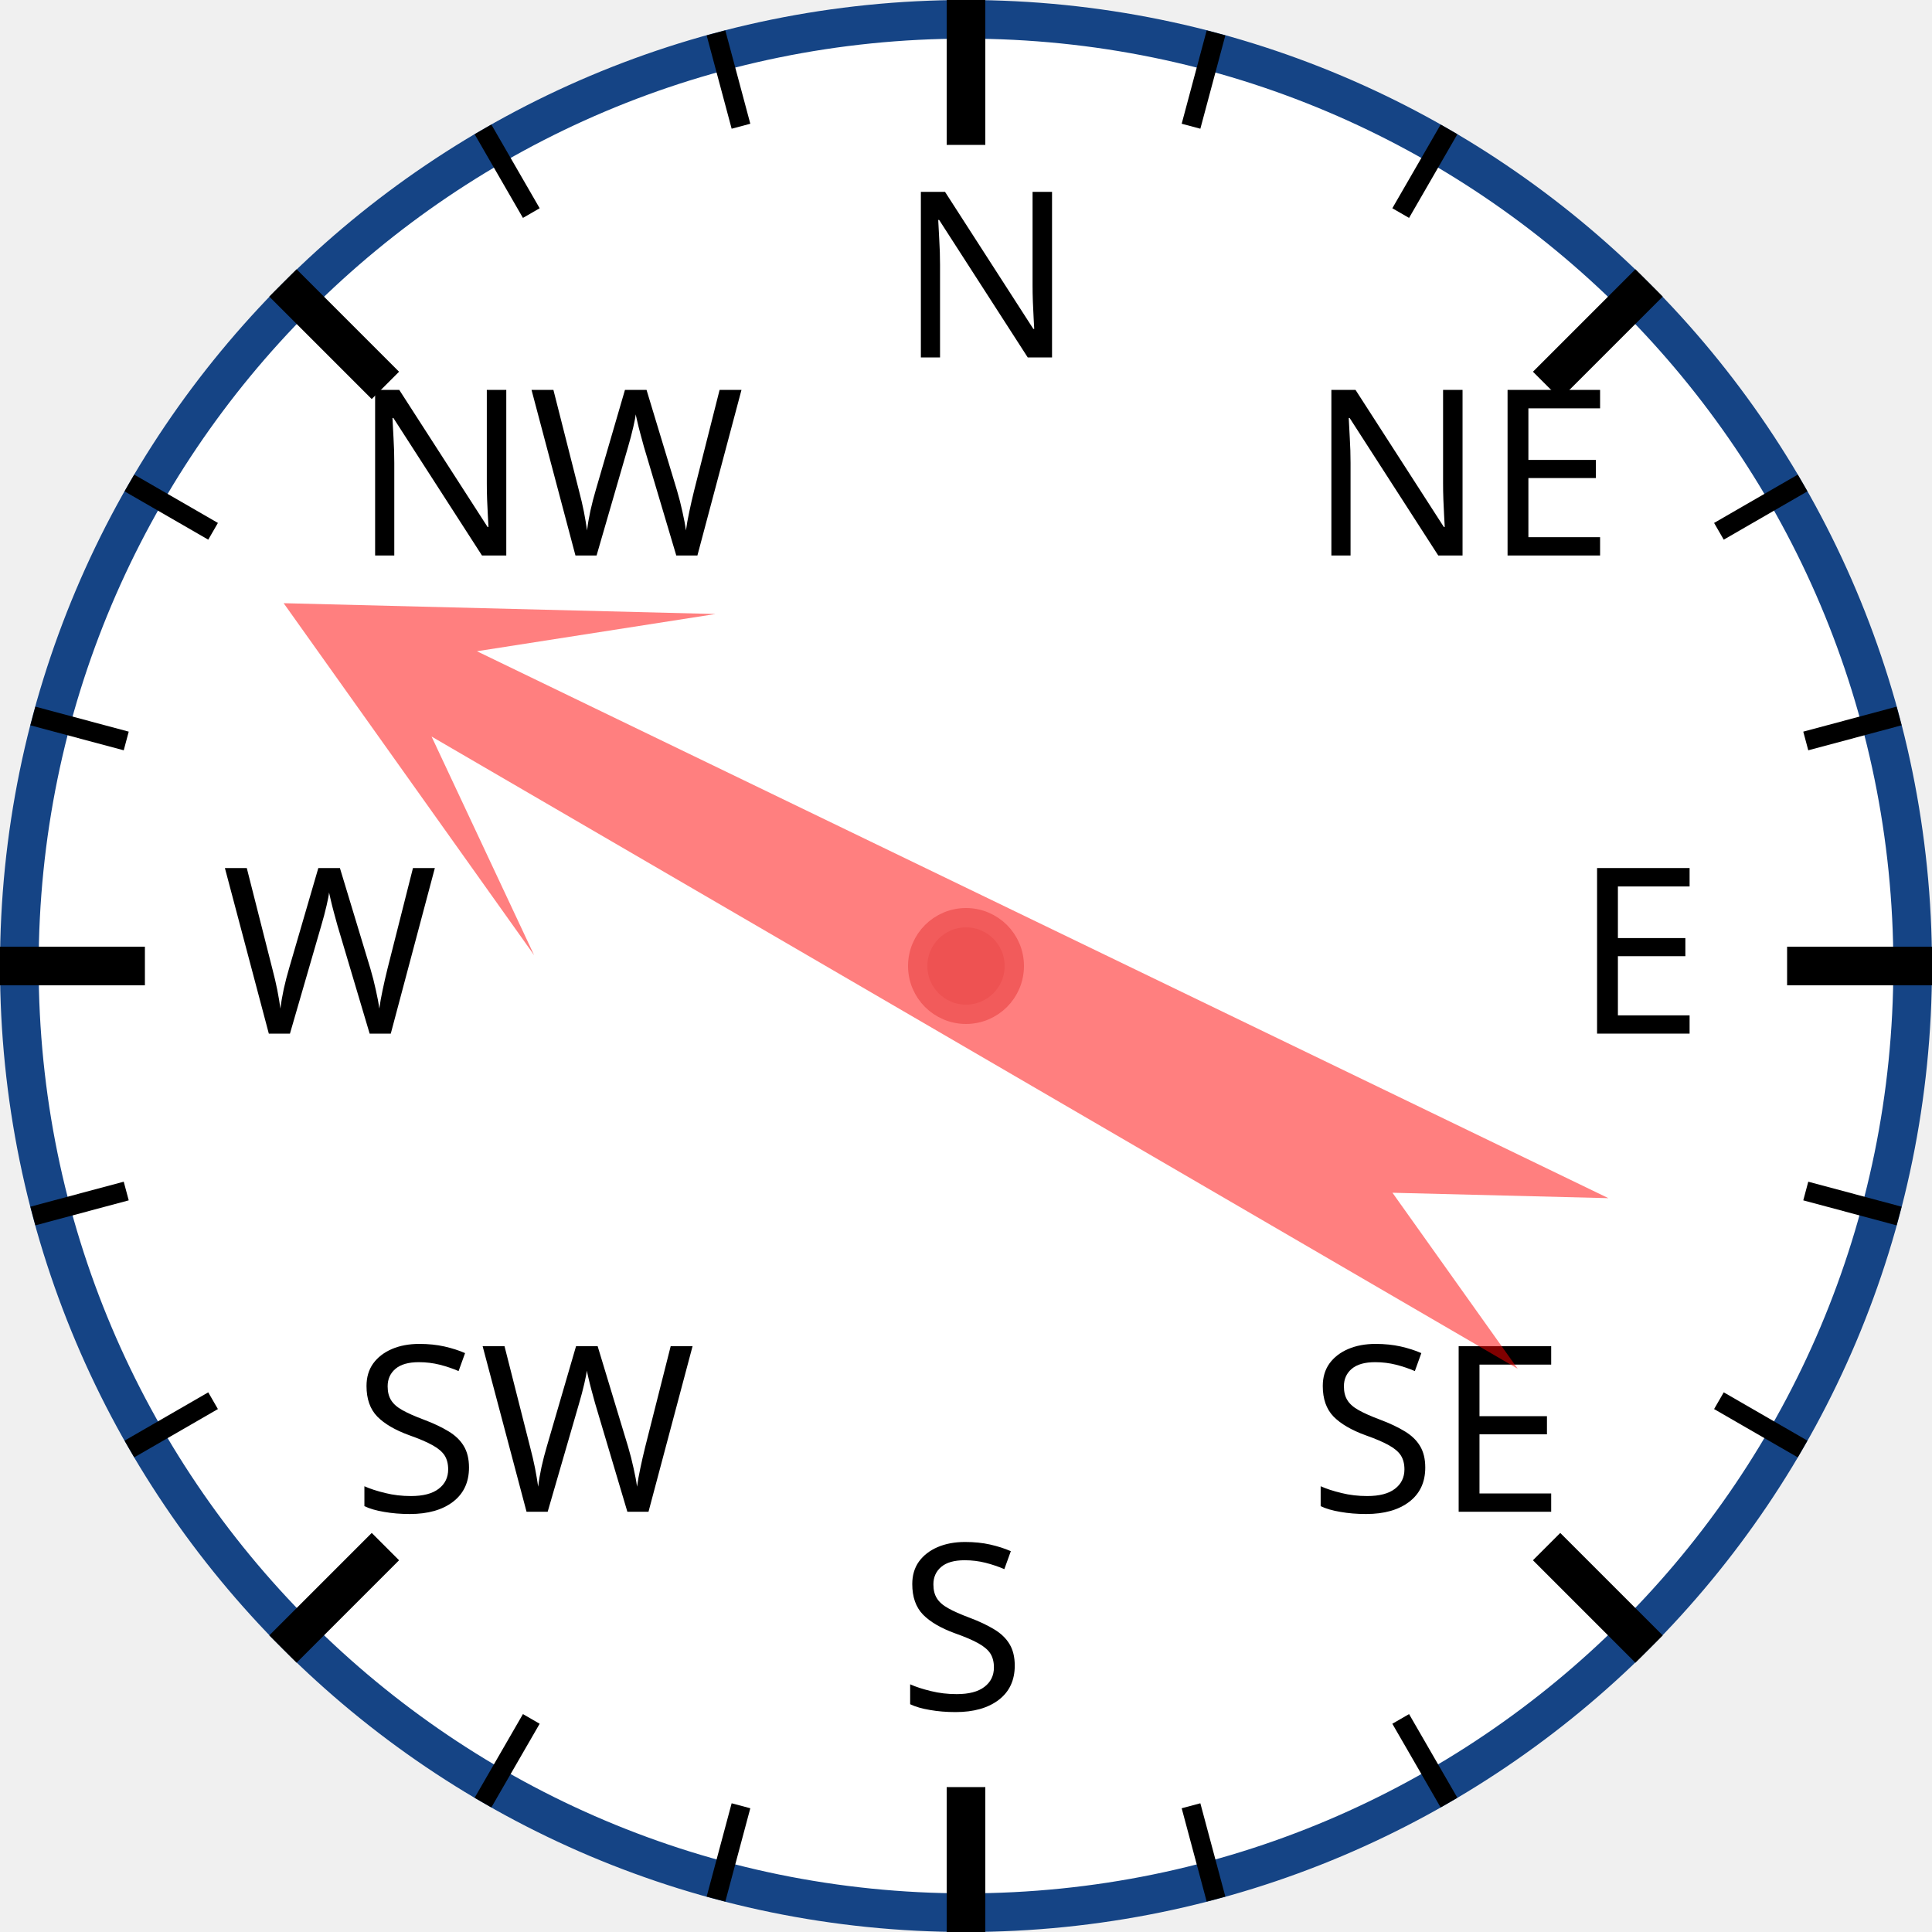
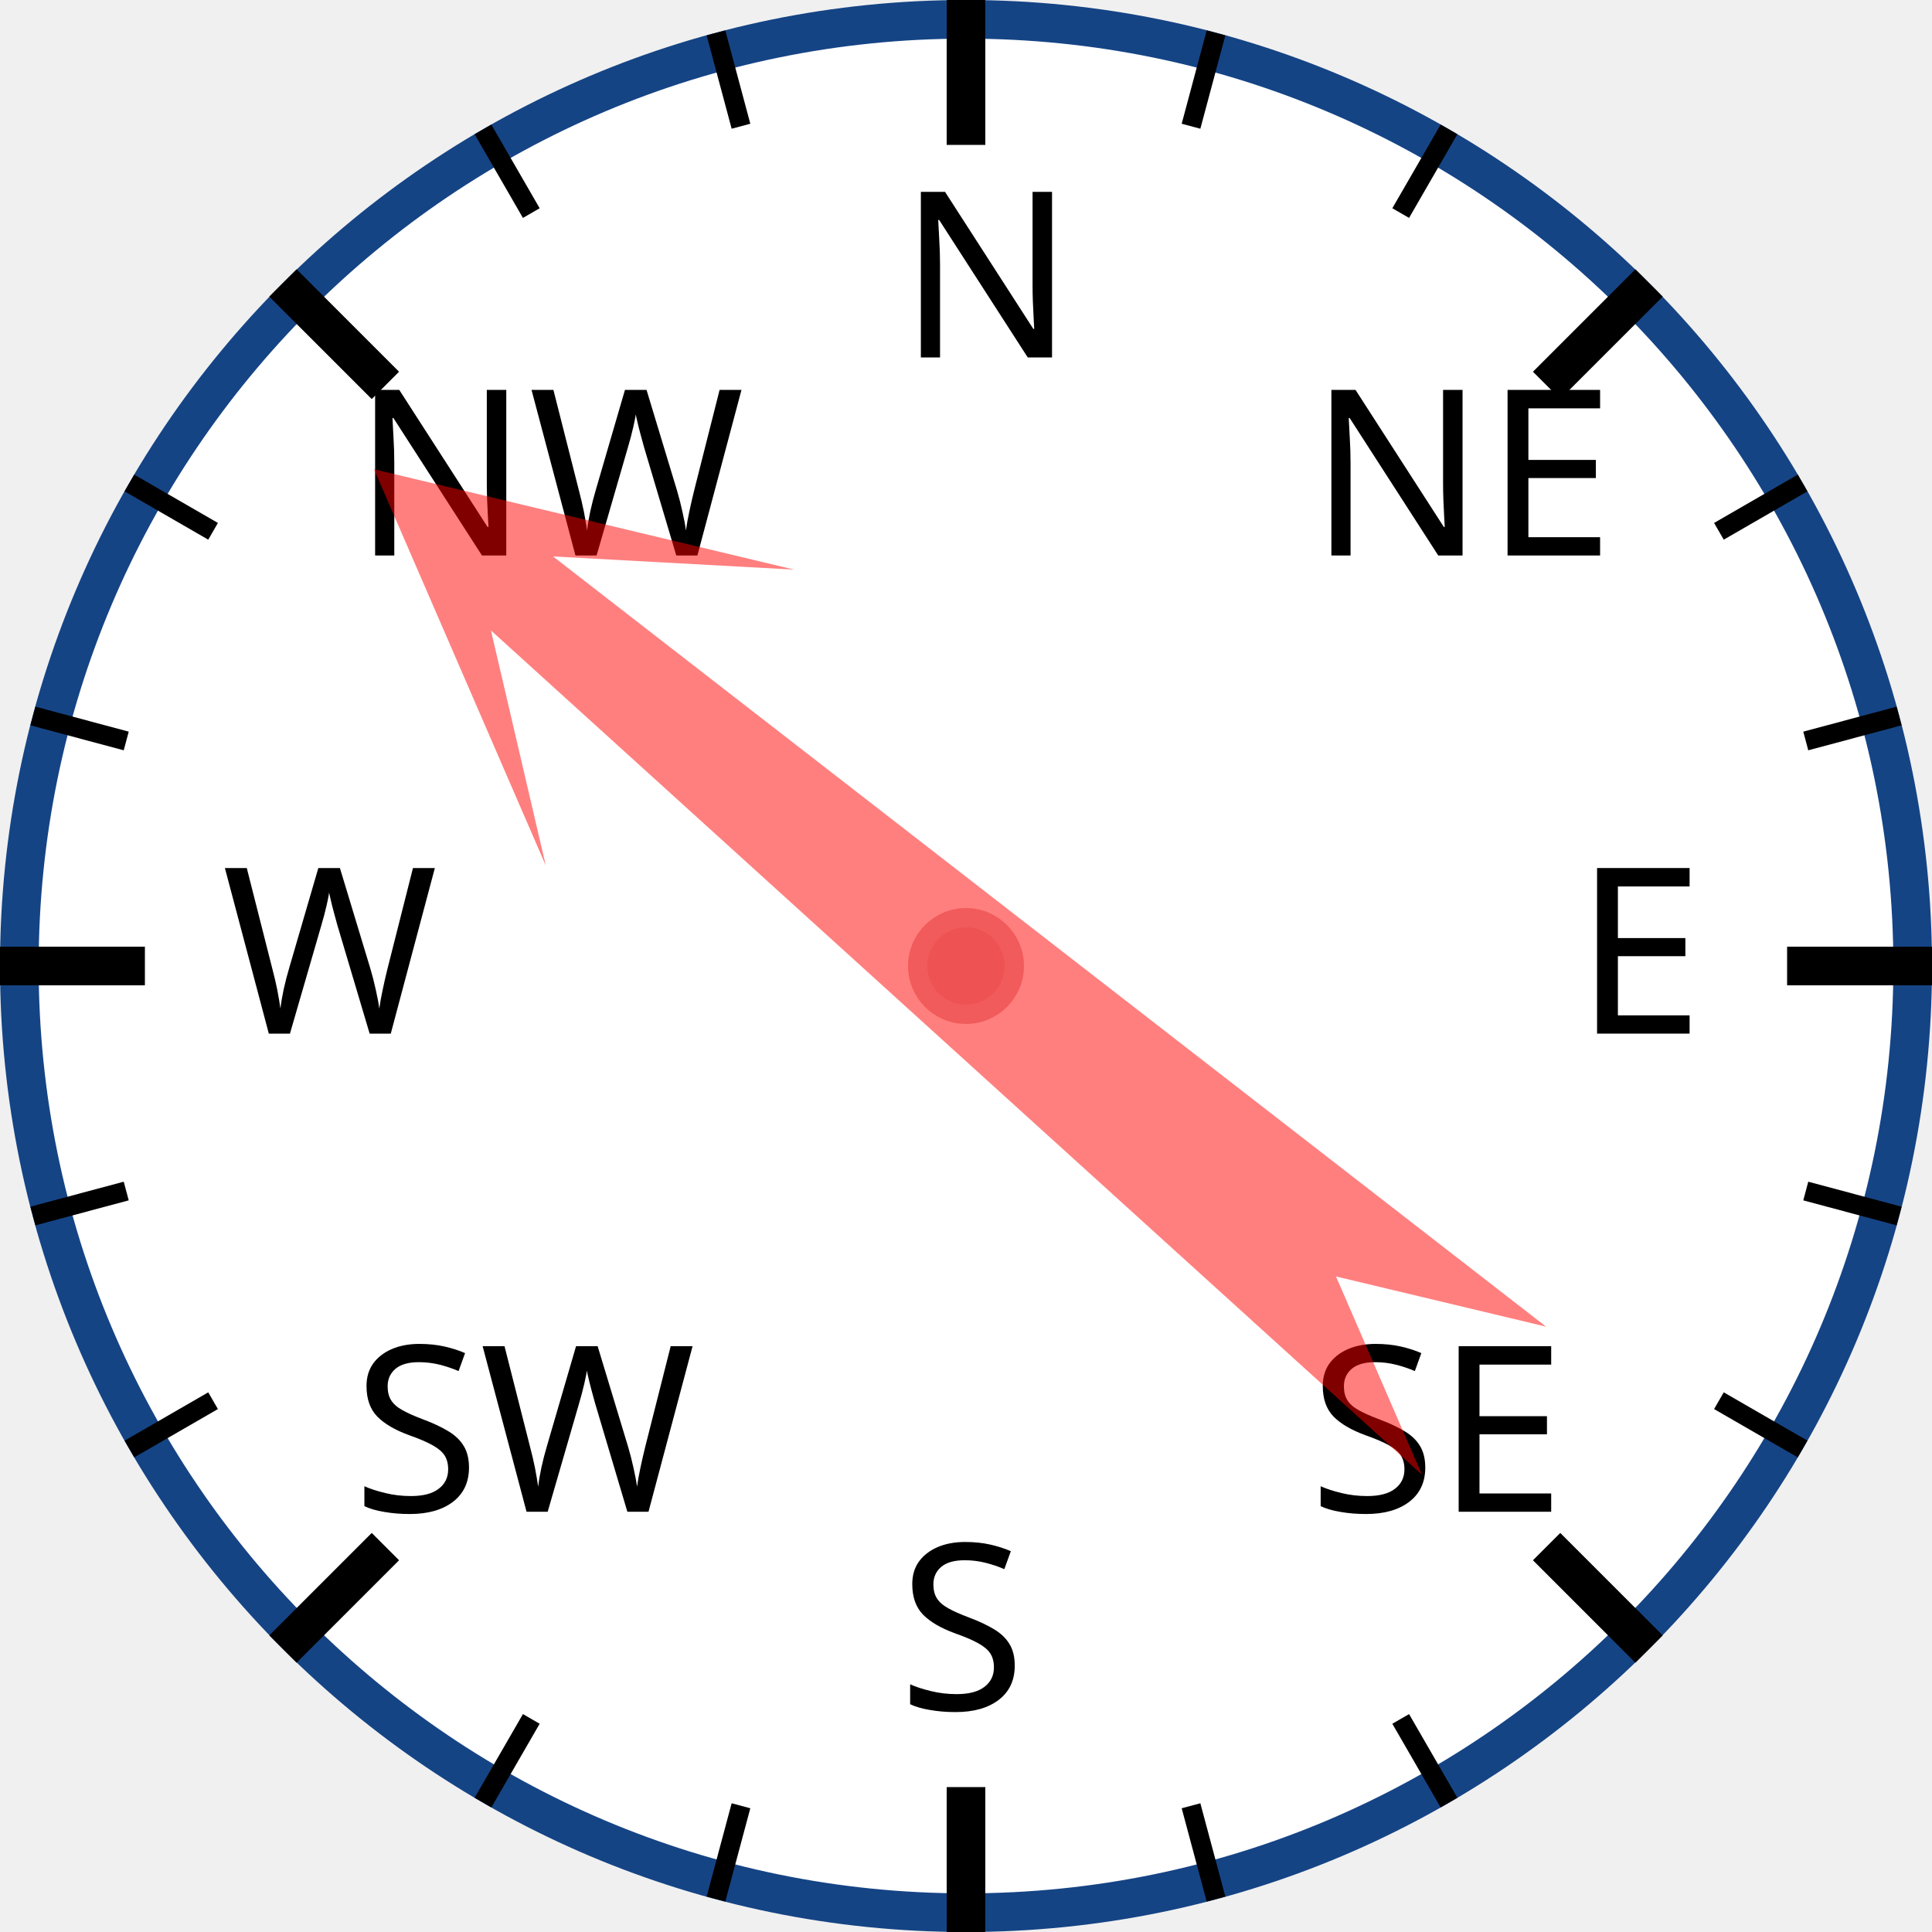
<svg xmlns="http://www.w3.org/2000/svg" width="120px" height="120px" viewBox="0 0 200 200">
  <circle cx="100" cy="100" r="98" style="fill: white; stroke: #154485; stroke-width: 4;" />
  <text x="93.0" y="37.0" style="font-family: sans-serif; font-size: 18pt;">N</text>
  <line x1="100.0" y1="0.0" x2="100.0" y2="15.0" style="stroke: black; stroke-width: 4;" />
  <line x1="74.118" y1="3.407" x2="76.706" y2="13.067" style="stroke: black; stroke-width: 2;" />
  <line x1="50" y1="13.397" x2="55" y2="22.058" style="stroke: black; stroke-width: 2;" />
  <text x="36.503" y="57.503" style="font-family: sans-serif; font-size: 18pt;">NW</text>
  <line x1="29.289" y1="29.289" x2="39.896" y2="39.896" style="stroke: black; stroke-width: 4;" />
  <line x1="13.397" y1="50" x2="22.058" y2="55" style="stroke: black; stroke-width: 2;" />
  <line x1="3.407" y1="74.118" x2="13.067" y2="76.706" style="stroke: black; stroke-width: 2;" />
  <text x="23.0" y="107.0" style="font-family: sans-serif; font-size: 18pt;">W</text>
  <line x1="0.0" y1="100.0" x2="15.0" y2="100.0" style="stroke: black; stroke-width: 4;" />
  <line x1="3.407" y1="125.882" x2="13.067" y2="123.294" style="stroke: black; stroke-width: 2;" />
  <line x1="13.397" y1="150" x2="22.058" y2="145" style="stroke: black; stroke-width: 2;" />
  <text x="36.503" y="156.497" style="font-family: sans-serif; font-size: 18pt;">SW</text>
  <line x1="29.289" y1="170.711" x2="39.896" y2="160.104" style="stroke: black; stroke-width: 4;" />
  <line x1="50" y1="186.603" x2="55" y2="177.942" style="stroke: black; stroke-width: 2;" />
  <line x1="74.118" y1="196.593" x2="76.706" y2="186.933" style="stroke: black; stroke-width: 2;" />
  <text x="93" y="177.0" style="font-family: sans-serif; font-size: 18pt;">S</text>
  <line x1="100" y1="200.0" x2="100" y2="185.0" style="stroke: black; stroke-width: 4;" />
  <line x1="125.882" y1="196.593" x2="123.294" y2="186.933" style="stroke: black; stroke-width: 2;" />
  <line x1="150.0" y1="186.603" x2="145.0" y2="177.942" style="stroke: black; stroke-width: 2;" />
  <text x="135.497" y="156.497" style="font-family: sans-serif; font-size: 18pt;">SE</text>
  <line x1="170.711" y1="170.711" x2="160.104" y2="160.104" style="stroke: black; stroke-width: 4;" />
  <line x1="186.603" y1="150" x2="177.942" y2="145" style="stroke: black; stroke-width: 2;" />
  <line x1="196.593" y1="125.882" x2="186.933" y2="123.294" style="stroke: black; stroke-width: 2;" />
  <text x="163.0" y="107" style="font-family: sans-serif; font-size: 18pt;">E</text>
  <line x1="200.0" y1="100" x2="185.0" y2="100" style="stroke: black; stroke-width: 4;" />
  <line x1="196.593" y1="74.118" x2="186.933" y2="76.706" style="stroke: black; stroke-width: 2;" />
  <line x1="186.603" y1="50" x2="177.942" y2="55" style="stroke: black; stroke-width: 2;" />
  <text x="135.497" y="57.503" style="font-family: sans-serif; font-size: 18pt;">NE</text>
  <line x1="170.711" y1="29.289" x2="160.104" y2="39.896" style="stroke: black; stroke-width: 4;" />
  <line x1="150" y1="13.397" x2="145" y2="22.058" style="stroke: black; stroke-width: 2;" />
  <line x1="125.882" y1="3.407" x2="123.294" y2="13.067" style="stroke: black; stroke-width: 2;" />
-   <polygon points="100 20 120 60 105 40 110 170 100 150 90 170 95 40 80 60" style="fill: red; fill-opacity: 0.5;" transform="rotate(298,100,100)" />
+   <polygon points="100 20 120 60 105 40 110 170 100 150 90 170 95 40 80 60" style="fill: red; fill-opacity: 0.5;" transform="rotate(310,100,100)" />
  <circle cx="100" cy="100" r="5" style="fill: #EE5252; stroke: #F25B5B; stroke-width: 2;" />
</svg>
